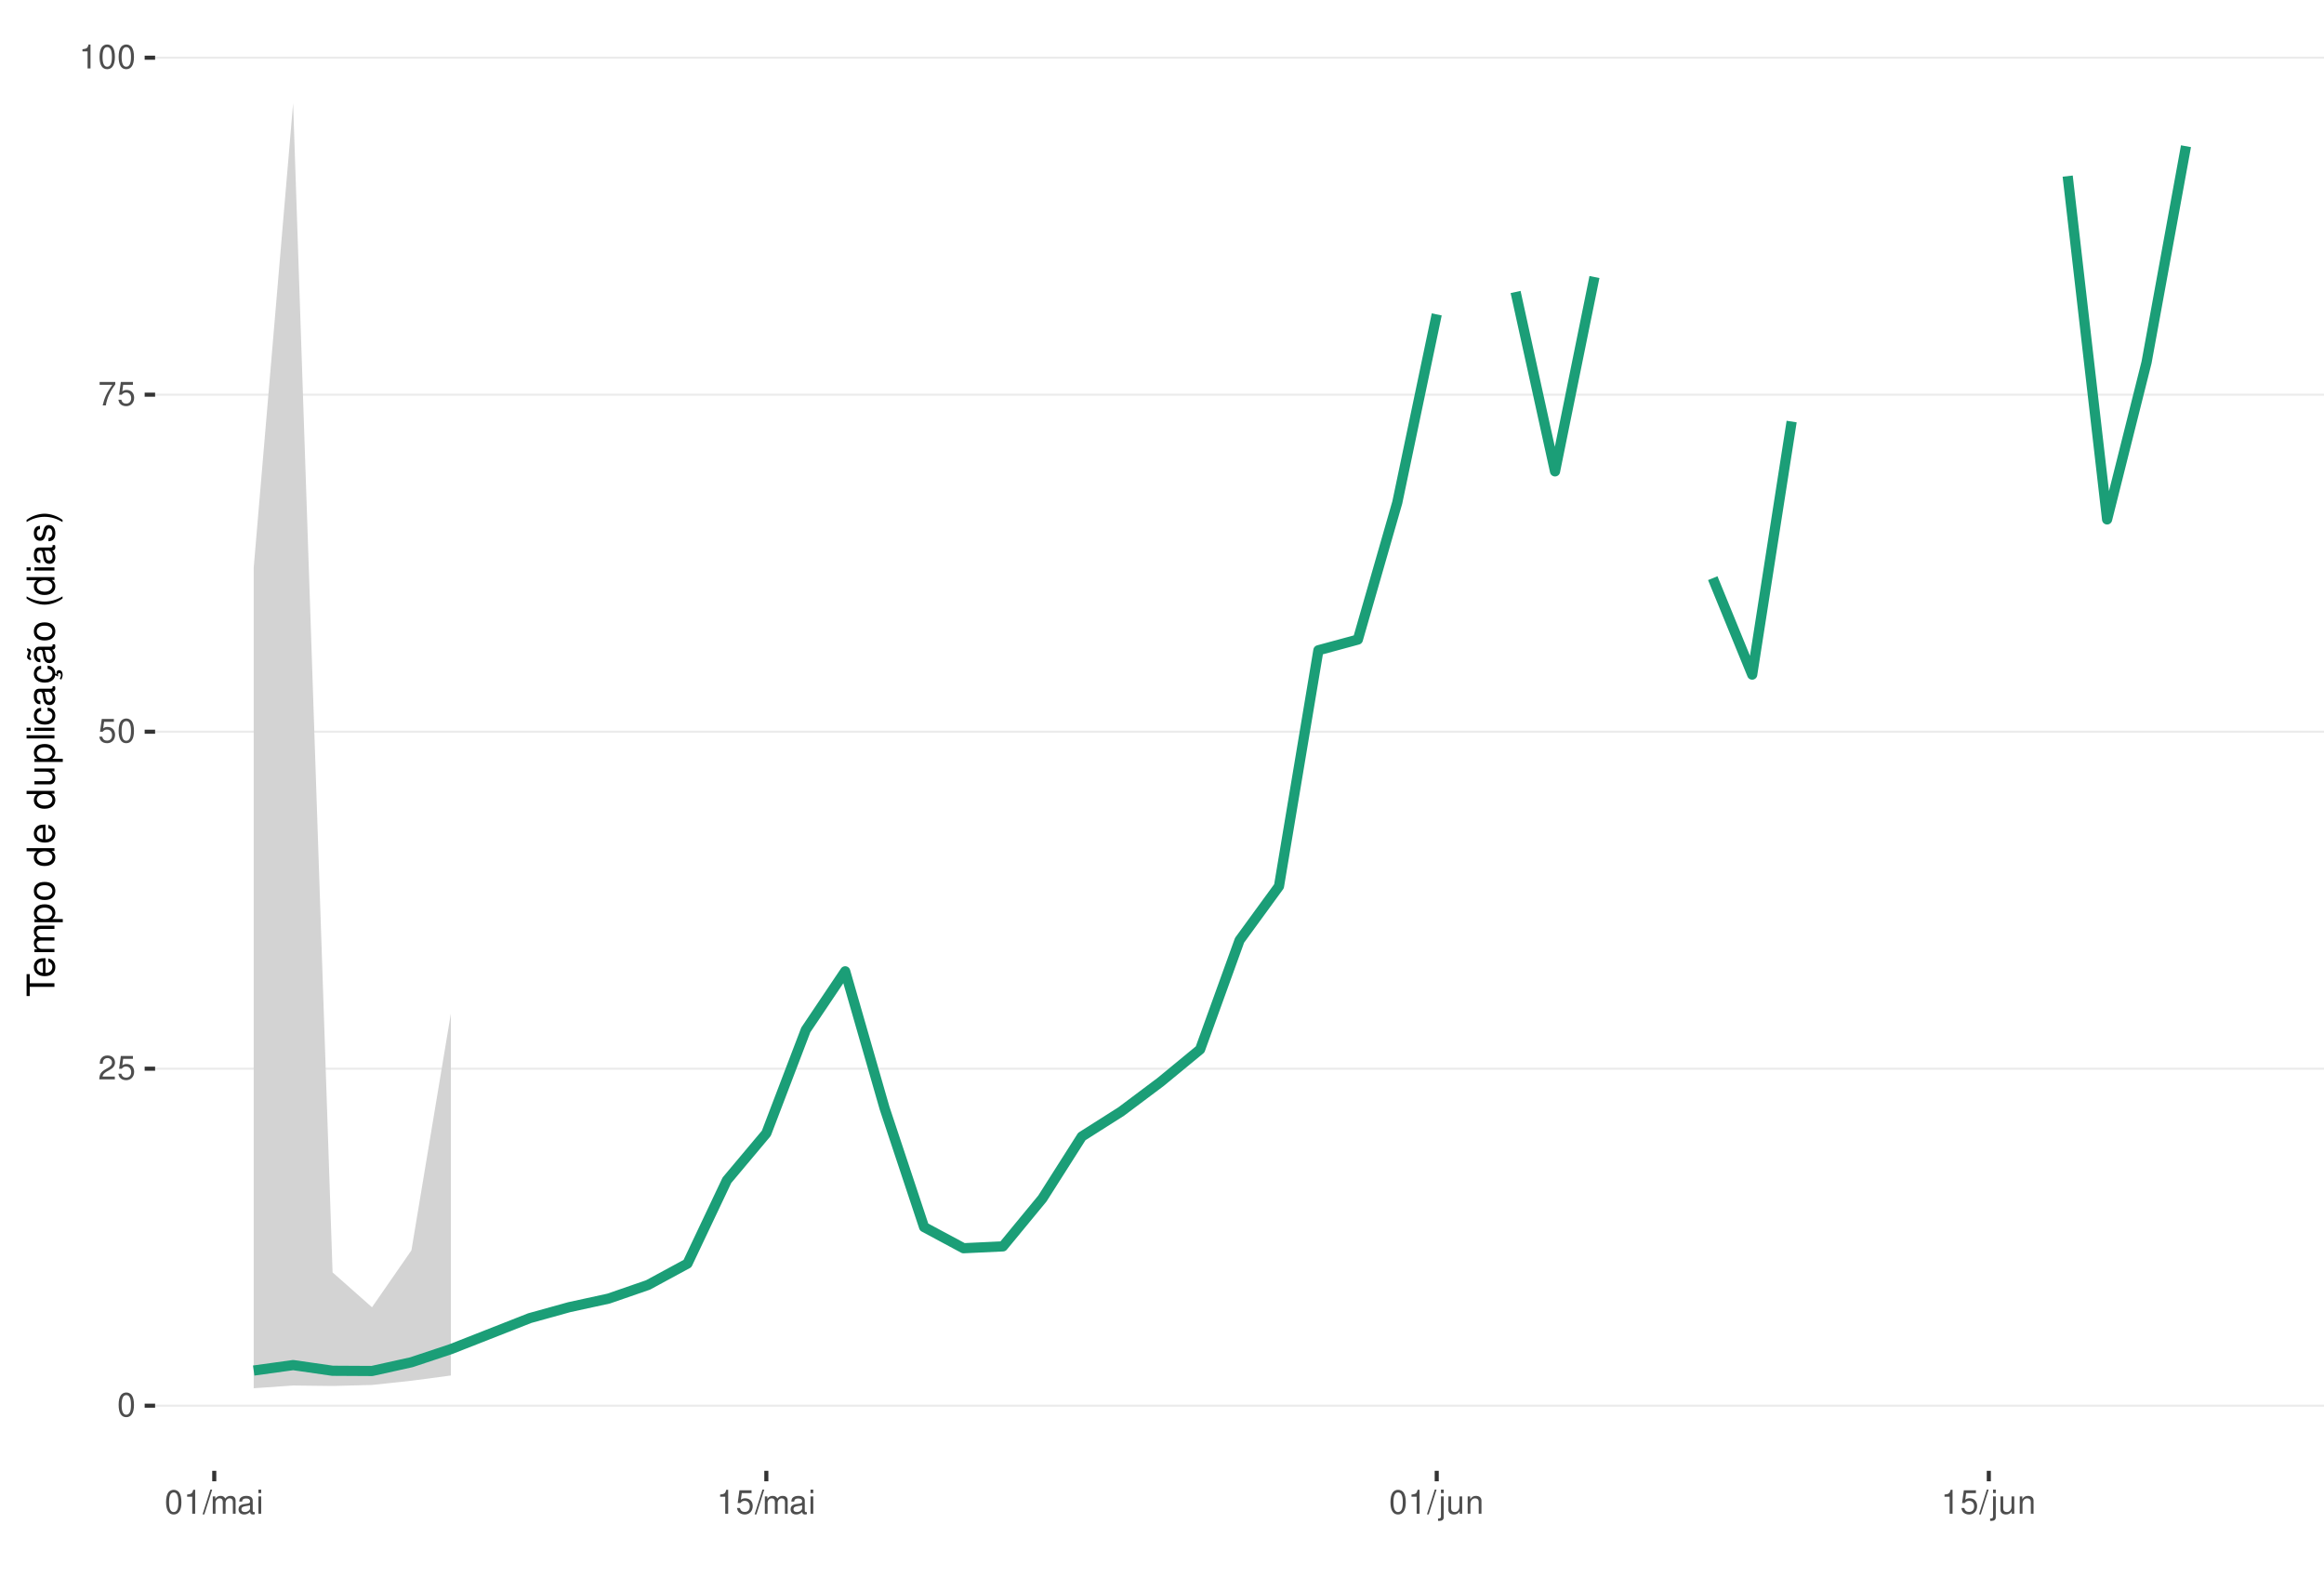
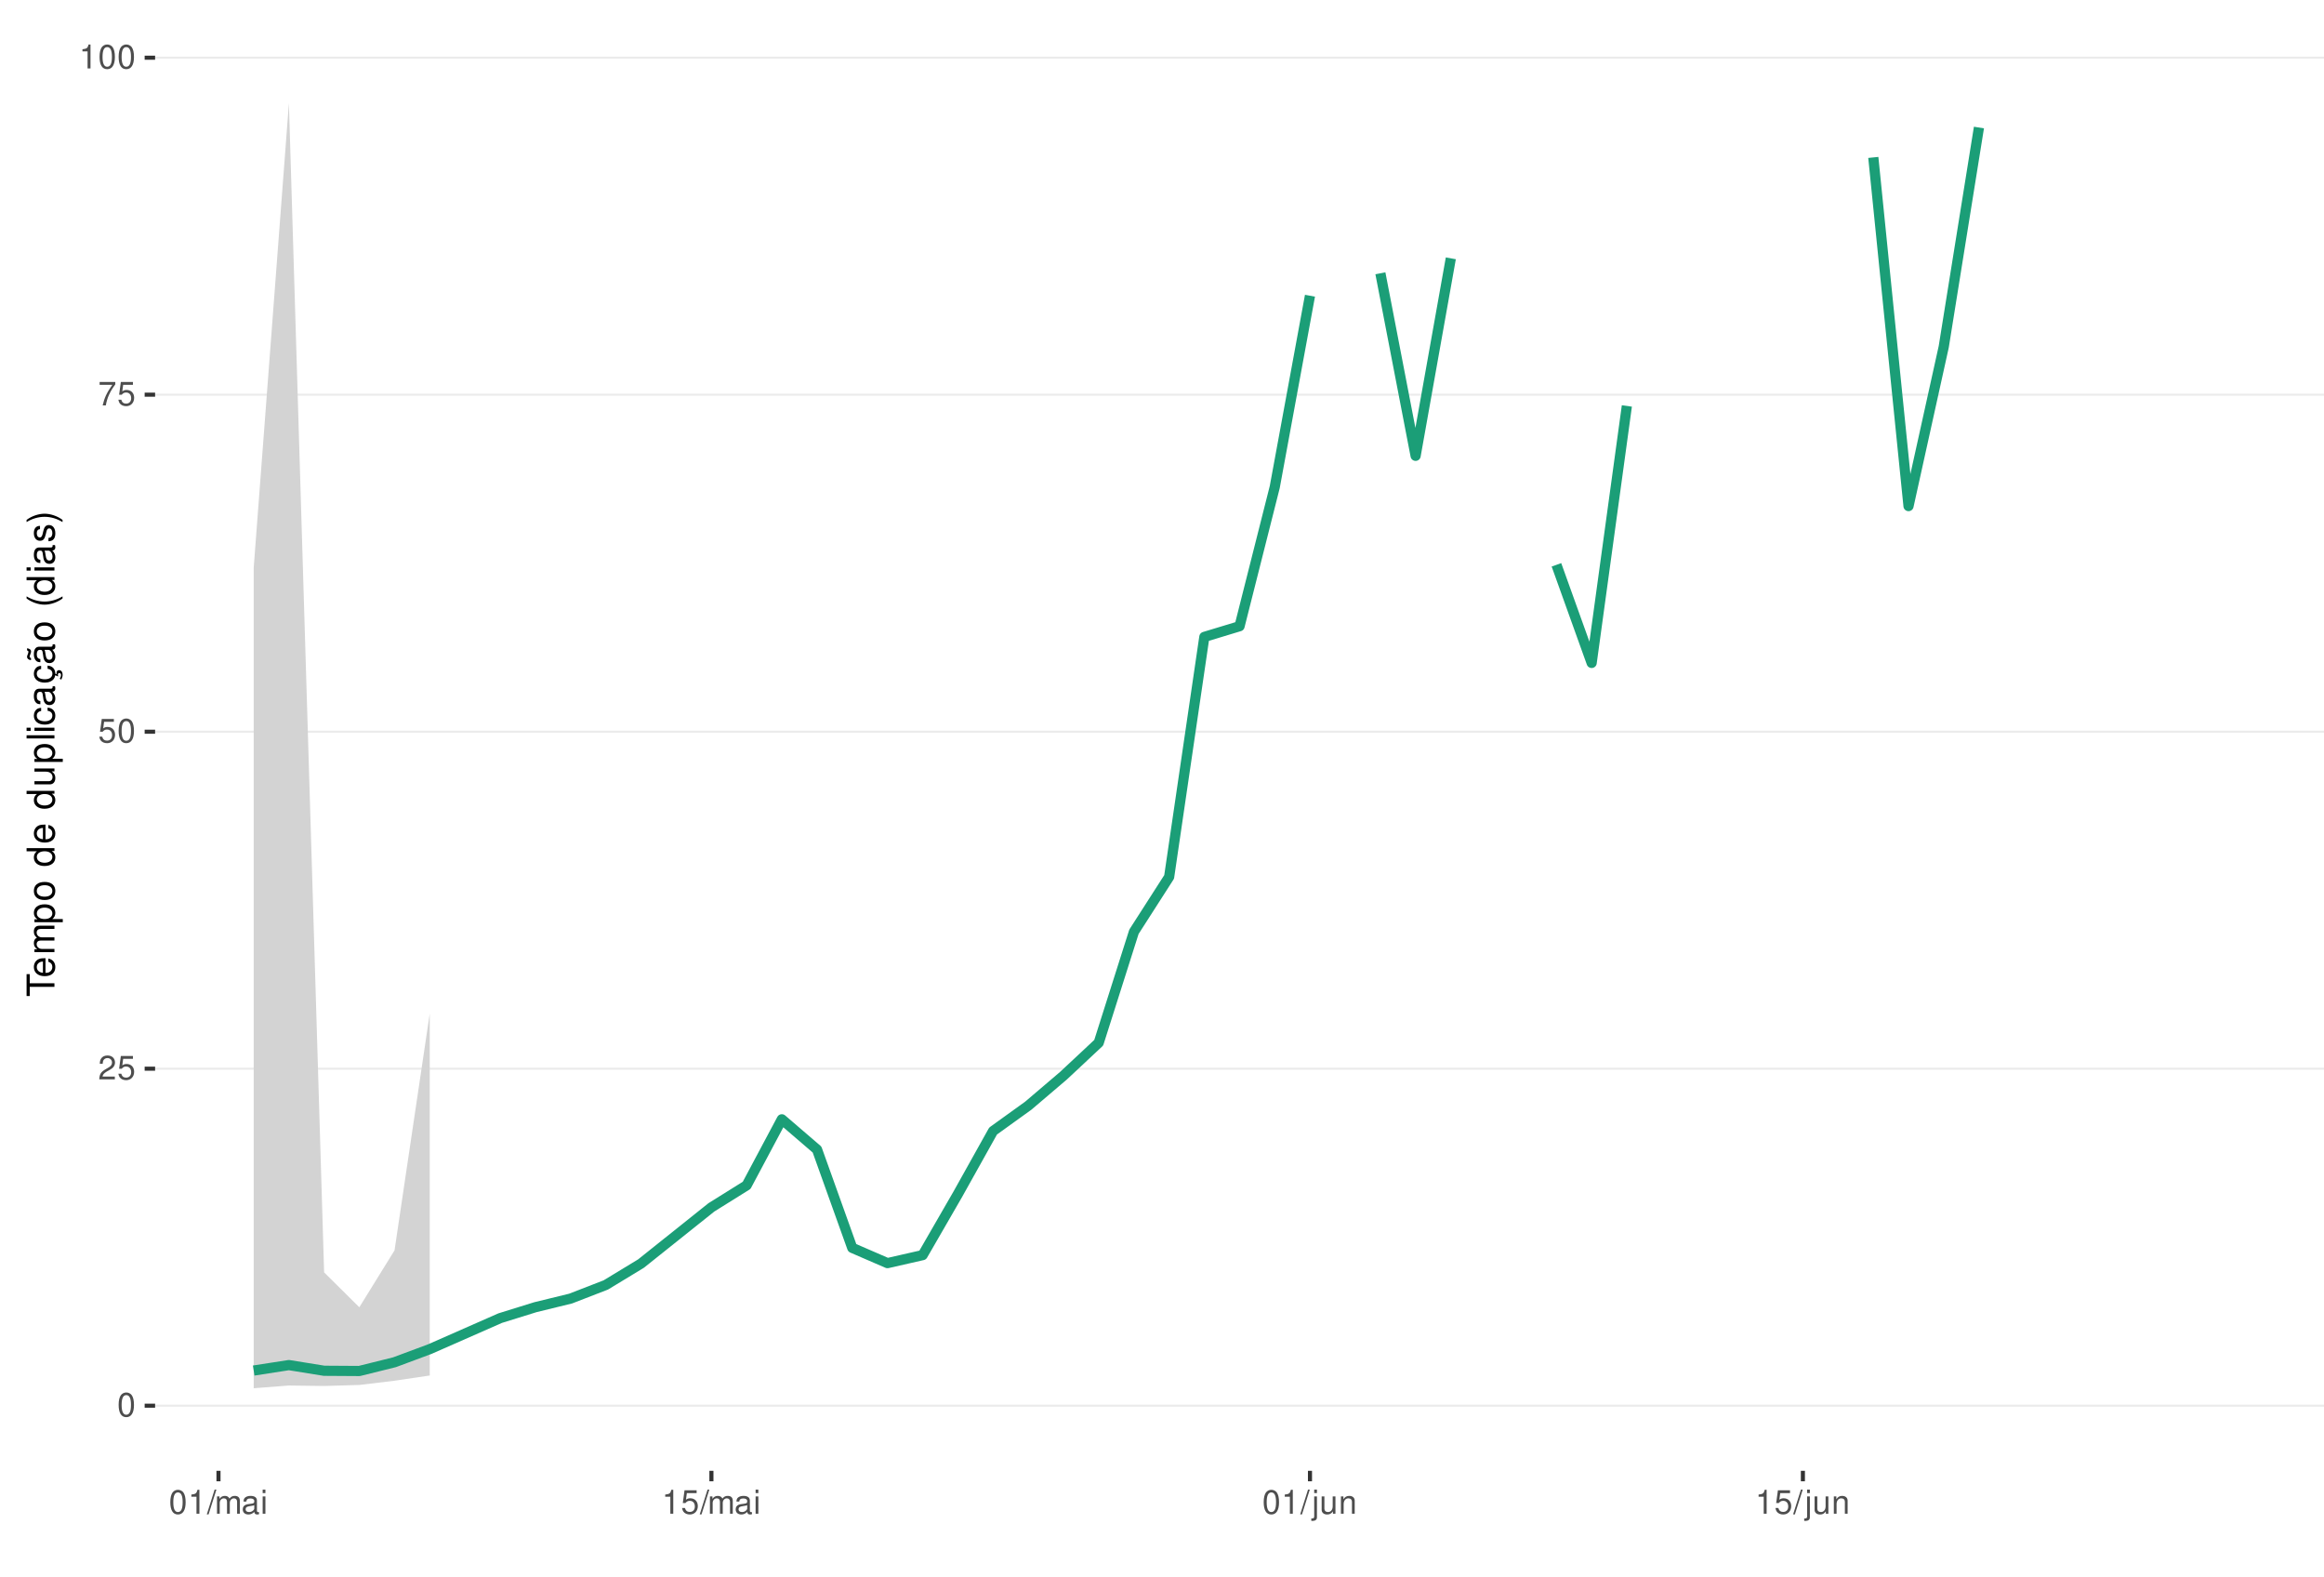
<svg xmlns="http://www.w3.org/2000/svg" xmlns:xlink="http://www.w3.org/1999/xlink" width="609pt" height="413pt" viewBox="0 0 609 413" version="1.1">
  <defs>
    <g>
      <symbol overflow="visible" id="glyph0-0">
        <path style="stroke:none;" d="" />
      </symbol>
      <symbol overflow="visible" id="glyph0-1">
        <path style="stroke:none;" d="M 2.375 -6.266 C 1.812 -6.266 1.297 -6 0.969 -5.578 C 0.578 -5.016 0.375 -4.188 0.375 -3.031 C 0.375 -0.922 1.062 0.203 2.375 0.203 C 3.672 0.203 4.391 -0.922 4.391 -2.984 C 4.391 -4.188 4.203 -5 3.797 -5.578 C 3.469 -6 2.953 -6.266 2.375 -6.266 Z M 2.375 -5.578 C 3.203 -5.578 3.609 -4.75 3.609 -3.047 C 3.609 -1.266 3.219 -0.438 2.359 -0.438 C 1.562 -0.438 1.156 -1.297 1.156 -3.016 C 1.156 -4.75 1.562 -5.578 2.375 -5.578 Z M 2.375 -5.578 " />
      </symbol>
      <symbol overflow="visible" id="glyph0-2">
        <path style="stroke:none;" d="M 4.375 -0.75 L 1.156 -0.75 C 1.234 -1.266 1.5 -1.594 2.266 -2.062 L 3.125 -2.547 C 3.984 -3.016 4.422 -3.656 4.422 -4.438 C 4.422 -4.953 4.219 -5.438 3.859 -5.781 C 3.484 -6.109 3.031 -6.266 2.453 -6.266 C 1.672 -6.266 1.094 -5.984 0.766 -5.438 C 0.547 -5.109 0.453 -4.719 0.438 -4.094 L 1.188 -4.094 C 1.219 -4.516 1.266 -4.766 1.375 -4.984 C 1.578 -5.359 1.969 -5.594 2.438 -5.594 C 3.125 -5.594 3.641 -5.094 3.641 -4.422 C 3.641 -3.906 3.359 -3.484 2.812 -3.172 L 2.016 -2.703 C 0.734 -1.969 0.359 -1.375 0.297 -0.016 L 4.375 -0.016 Z M 4.375 -0.75 " />
      </symbol>
      <symbol overflow="visible" id="glyph0-3">
        <path style="stroke:none;" d="M 4.125 -6.141 L 0.953 -6.141 L 0.5 -2.797 L 1.188 -2.797 C 1.547 -3.219 1.844 -3.375 2.328 -3.375 C 3.156 -3.375 3.656 -2.797 3.656 -1.891 C 3.656 -1.016 3.156 -0.469 2.312 -0.469 C 1.656 -0.469 1.25 -0.812 1.062 -1.5 L 0.297 -1.5 C 0.406 -1 0.5 -0.766 0.672 -0.531 C 1.016 -0.062 1.641 0.203 2.344 0.203 C 3.578 0.203 4.438 -0.703 4.438 -2 C 4.438 -3.219 3.641 -4.047 2.453 -4.047 C 2.031 -4.047 1.672 -3.938 1.328 -3.672 L 1.562 -5.391 L 4.125 -5.391 Z M 4.125 -6.141 " />
      </symbol>
      <symbol overflow="visible" id="glyph0-4">
        <path style="stroke:none;" d="M 4.5 -6.141 L 0.391 -6.141 L 0.391 -5.391 L 3.719 -5.391 C 2.25 -3.297 1.656 -2.016 1.188 0 L 2.016 0 C 2.344 -1.969 3.109 -3.656 4.5 -5.5 Z M 4.5 -6.141 " />
      </symbol>
      <symbol overflow="visible" id="glyph0-5">
        <path style="stroke:none;" d="M 2.234 -4.453 L 2.234 0 L 3 0 L 3 -6.266 L 2.5 -6.266 C 2.234 -5.297 2.062 -5.172 0.891 -5.016 L 0.891 -4.453 Z M 2.234 -4.453 " />
      </symbol>
      <symbol overflow="visible" id="glyph0-6">
        <path style="stroke:none;" d="M 1.984 -6.312 L -0.062 0.172 L 0.406 0.172 L 2.453 -6.312 Z M 1.984 -6.312 " />
      </symbol>
      <symbol overflow="visible" id="glyph0-7">
        <path style="stroke:none;" d="M 0.609 -4.531 L 0.609 0 L 1.328 0 L 1.328 -2.844 C 1.328 -3.5 1.812 -4.031 2.391 -4.031 C 2.938 -4.031 3.234 -3.703 3.234 -3.125 L 3.234 0 L 3.969 0 L 3.969 -2.844 C 3.969 -3.5 4.438 -4.031 5.031 -4.031 C 5.562 -4.031 5.875 -3.703 5.875 -3.125 L 5.875 0 L 6.594 0 L 6.594 -3.406 C 6.594 -4.219 6.125 -4.672 5.281 -4.672 C 4.672 -4.672 4.312 -4.484 3.891 -3.969 C 3.625 -4.453 3.25 -4.672 2.672 -4.672 C 2.062 -4.672 1.656 -4.438 1.266 -3.891 L 1.266 -4.531 Z M 0.609 -4.531 " />
      </symbol>
      <symbol overflow="visible" id="glyph0-8">
        <path style="stroke:none;" d="M 4.625 -0.422 C 4.547 -0.406 4.516 -0.406 4.469 -0.406 C 4.219 -0.406 4.078 -0.531 4.078 -0.766 L 4.078 -3.422 C 4.078 -4.234 3.5 -4.672 2.375 -4.672 C 1.719 -4.672 1.188 -4.469 0.875 -4.141 C 0.672 -3.906 0.578 -3.641 0.562 -3.188 L 1.297 -3.188 C 1.344 -3.75 1.672 -4 2.359 -4 C 3.016 -4 3.375 -3.75 3.375 -3.328 L 3.375 -3.141 C 3.359 -2.828 3.203 -2.703 2.609 -2.625 C 1.594 -2.5 1.438 -2.469 1.156 -2.359 C 0.625 -2.125 0.359 -1.734 0.359 -1.141 C 0.359 -0.312 0.938 0.203 1.859 0.203 C 2.422 0.203 2.875 0 3.391 -0.469 C 3.438 0 3.672 0.203 4.141 0.203 C 4.297 0.203 4.391 0.188 4.625 0.125 Z M 3.375 -1.422 C 3.375 -1.188 3.297 -1.031 3.078 -0.844 C 2.781 -0.578 2.438 -0.438 2.016 -0.438 C 1.453 -0.438 1.109 -0.703 1.109 -1.156 C 1.109 -1.641 1.422 -1.875 2.203 -1.984 C 2.984 -2.094 3.125 -2.125 3.375 -2.234 Z M 3.375 -1.422 " />
      </symbol>
      <symbol overflow="visible" id="glyph0-9">
        <path style="stroke:none;" d="M 1.297 -4.531 L 0.578 -4.531 L 0.578 0 L 1.297 0 Z M 1.297 -6.312 L 0.578 -6.312 L 0.578 -5.406 L 1.297 -5.406 Z M 1.297 -6.312 " />
      </symbol>
      <symbol overflow="visible" id="glyph0-10">
        <path style="stroke:none;" d="M 0.609 -4.531 L 0.609 0.656 C 0.609 1.109 0.469 1.25 0.016 1.25 C -0.031 1.25 -0.062 1.25 -0.156 1.25 L -0.156 1.859 C -0.062 1.875 -0.031 1.891 0.094 1.891 C 0.906 1.891 1.328 1.562 1.328 0.938 L 1.328 -4.531 Z M 1.328 -6.312 L 0.609 -6.312 L 0.609 -5.406 L 1.328 -5.406 Z M 1.328 -6.312 " />
      </symbol>
      <symbol overflow="visible" id="glyph0-11">
        <path style="stroke:none;" d="M 4.172 0 L 4.172 -4.531 L 3.453 -4.531 L 3.453 -1.969 C 3.453 -1.031 2.969 -0.438 2.219 -0.438 C 1.641 -0.438 1.281 -0.781 1.281 -1.328 L 1.281 -4.531 L 0.562 -4.531 L 0.562 -1.031 C 0.562 -0.281 1.125 0.203 2.016 0.203 C 2.672 0.203 3.094 -0.031 3.516 -0.625 L 3.516 0 Z M 4.172 0 " />
      </symbol>
      <symbol overflow="visible" id="glyph0-12">
        <path style="stroke:none;" d="M 0.609 -4.531 L 0.609 0 L 1.328 0 L 1.328 -2.5 C 1.328 -3.422 1.812 -4.031 2.562 -4.031 C 3.141 -4.031 3.5 -3.688 3.5 -3.141 L 3.5 0 L 4.219 0 L 4.219 -3.422 C 4.219 -4.188 3.656 -4.672 2.781 -4.672 C 2.109 -4.672 1.672 -4.406 1.266 -3.781 L 1.266 -4.531 Z M 0.609 -4.531 " />
      </symbol>
      <symbol overflow="visible" id="glyph1-0">
        <path style="stroke:none;" d="" />
      </symbol>
      <symbol overflow="visible" id="glyph1-1">
        <path style="stroke:none;" d="M -6.469 -3.547 L -6.469 -5.938 L -7.297 -5.938 L -7.297 -0.203 L -6.469 -0.203 L -6.469 -2.609 L 0 -2.609 L 0 -3.547 Z M -6.469 -3.547 " />
      </symbol>
      <symbol overflow="visible" id="glyph1-2">
        <path style="stroke:none;" d="M -2.344 -5.125 C -3.141 -5.125 -3.625 -5.062 -4.016 -4.922 C -4.875 -4.578 -5.391 -3.781 -5.391 -2.797 C -5.391 -1.344 -4.281 -0.406 -2.547 -0.406 C -0.812 -0.406 0.234 -1.297 0.234 -2.781 C 0.234 -3.984 -0.453 -4.812 -1.594 -5.016 L -1.594 -4.188 C -0.906 -3.953 -0.547 -3.484 -0.547 -2.812 C -0.547 -2.281 -0.781 -1.828 -1.219 -1.547 C -1.516 -1.344 -1.812 -1.281 -2.344 -1.266 Z M -3.016 -1.297 C -3.984 -1.359 -4.625 -1.953 -4.625 -2.797 C -4.625 -3.641 -3.953 -4.234 -3.016 -4.234 Z M -3.016 -1.297 " />
      </symbol>
      <symbol overflow="visible" id="glyph1-3">
        <path style="stroke:none;" d="M -5.234 -0.703 L 0 -0.703 L 0 -1.547 L -3.297 -1.547 C -4.047 -1.547 -4.656 -2.094 -4.656 -2.766 C -4.656 -3.391 -4.281 -3.734 -3.609 -3.734 L 0 -3.734 L 0 -4.578 L -3.297 -4.578 C -4.047 -4.578 -4.656 -5.125 -4.656 -5.812 C -4.656 -6.422 -4.266 -6.781 -3.609 -6.781 L 0 -6.781 L 0 -7.625 L -3.938 -7.625 C -4.875 -7.625 -5.391 -7.078 -5.391 -6.094 C -5.391 -5.406 -5.188 -4.984 -4.594 -4.484 C -5.156 -4.188 -5.391 -3.766 -5.391 -3.078 C -5.391 -2.375 -5.125 -1.906 -4.5 -1.469 L -5.234 -1.469 Z M -5.234 -0.703 " />
      </symbol>
      <symbol overflow="visible" id="glyph1-4">
        <path style="stroke:none;" d="M 2.188 -0.547 L 2.188 -1.375 L -0.547 -1.375 C -0.016 -1.812 0.234 -2.312 0.234 -2.984 C 0.234 -4.344 -0.859 -5.234 -2.531 -5.234 C -4.297 -5.234 -5.391 -4.375 -5.391 -2.984 C -5.391 -2.266 -5.062 -1.703 -4.453 -1.312 L -5.234 -1.312 L -5.234 -0.547 Z M -4.609 -2.844 C -4.609 -3.766 -3.797 -4.359 -2.547 -4.359 C -1.359 -4.359 -0.547 -3.75 -0.547 -2.844 C -0.547 -1.953 -1.344 -1.375 -2.578 -1.375 C -3.812 -1.375 -4.609 -1.953 -4.609 -2.844 Z M -4.609 -2.844 " />
      </symbol>
      <symbol overflow="visible" id="glyph1-5">
        <path style="stroke:none;" d="M -5.391 -2.719 C -5.391 -1.234 -4.344 -0.359 -2.578 -0.359 C -0.812 -0.359 0.234 -1.234 0.234 -2.734 C 0.234 -4.203 -0.812 -5.094 -2.547 -5.094 C -4.359 -5.094 -5.391 -4.234 -5.391 -2.719 Z M -4.625 -2.734 C -4.625 -3.672 -3.844 -4.234 -2.547 -4.234 C -1.312 -4.234 -0.547 -3.656 -0.547 -2.734 C -0.547 -1.797 -1.312 -1.234 -2.578 -1.234 C -3.844 -1.234 -4.625 -1.797 -4.625 -2.734 Z M -4.625 -2.734 " />
      </symbol>
      <symbol overflow="visible" id="glyph1-6">
        <path style="stroke:none;" d="" />
      </symbol>
      <symbol overflow="visible" id="glyph1-7">
        <path style="stroke:none;" d="M -7.297 -4.953 L -7.297 -4.125 L -4.578 -4.125 C -5.109 -3.766 -5.391 -3.203 -5.391 -2.516 C -5.391 -1.156 -4.297 -0.266 -2.625 -0.266 C -0.859 -0.266 0.234 -1.125 0.234 -2.547 C 0.234 -3.266 -0.047 -3.766 -0.688 -4.203 L 0 -4.203 L 0 -4.953 Z M -4.609 -2.656 C -4.609 -3.547 -3.812 -4.125 -2.562 -4.125 C -1.344 -4.125 -0.547 -3.547 -0.547 -2.656 C -0.547 -1.734 -1.359 -1.125 -2.578 -1.125 C -3.797 -1.125 -4.609 -1.734 -4.609 -2.656 Z M -4.609 -2.656 " />
      </symbol>
      <symbol overflow="visible" id="glyph1-8">
        <path style="stroke:none;" d="M 0 -4.812 L -5.234 -4.812 L -5.234 -3.984 L -2.266 -3.984 C -1.203 -3.984 -0.5 -3.438 -0.5 -2.562 C -0.5 -1.906 -0.906 -1.484 -1.531 -1.484 L -5.234 -1.484 L -5.234 -0.656 L -1.203 -0.656 C -0.328 -0.656 0.234 -1.297 0.234 -2.312 C 0.234 -3.094 -0.047 -3.578 -0.734 -4.062 L 0 -4.062 Z M 0 -4.812 " />
      </symbol>
      <symbol overflow="visible" id="glyph1-9">
        <path style="stroke:none;" d="M -7.297 -1.516 L -7.297 -0.688 L 0 -0.688 L 0 -1.516 Z M -7.297 -1.516 " />
      </symbol>
      <symbol overflow="visible" id="glyph1-10">
        <path style="stroke:none;" d="M -5.234 -1.5 L -5.234 -0.672 L 0 -0.672 L 0 -1.5 Z M -7.297 -1.5 L -7.297 -0.656 L -6.234 -0.656 L -6.234 -1.5 Z M -7.297 -1.5 " />
      </symbol>
      <symbol overflow="visible" id="glyph1-11">
        <path style="stroke:none;" d="M -3.484 -4.703 C -3.984 -4.672 -4.312 -4.562 -4.609 -4.359 C -5.094 -4 -5.391 -3.375 -5.391 -2.641 C -5.391 -1.219 -4.266 -0.312 -2.531 -0.312 C -0.844 -0.312 0.234 -1.203 0.234 -2.625 C 0.234 -3.875 -0.516 -4.672 -1.797 -4.766 L -1.797 -3.938 C -0.953 -3.797 -0.547 -3.359 -0.547 -2.656 C -0.547 -1.734 -1.297 -1.188 -2.531 -1.188 C -3.844 -1.188 -4.625 -1.719 -4.625 -2.625 C -4.625 -3.328 -4.203 -3.766 -3.484 -3.875 Z M -3.484 -4.703 " />
      </symbol>
      <symbol overflow="visible" id="glyph1-12">
        <path style="stroke:none;" d="M -0.484 -5.344 C -0.469 -5.266 -0.469 -5.219 -0.469 -5.172 C -0.469 -4.875 -0.625 -4.719 -0.875 -4.719 L -3.953 -4.719 C -4.891 -4.719 -5.391 -4.047 -5.391 -2.75 C -5.391 -1.984 -5.172 -1.375 -4.781 -1.016 C -4.516 -0.766 -4.203 -0.672 -3.688 -0.656 L -3.688 -1.484 C -4.328 -1.562 -4.625 -1.938 -4.625 -2.719 C -4.625 -3.484 -4.344 -3.891 -3.844 -3.891 L -3.625 -3.891 C -3.266 -3.875 -3.125 -3.703 -3.047 -3.016 C -2.891 -1.844 -2.844 -1.656 -2.719 -1.344 C -2.453 -0.734 -2 -0.422 -1.312 -0.422 C -0.375 -0.422 0.234 -1.078 0.234 -2.141 C 0.234 -2.797 0 -3.328 -0.547 -3.922 C 0 -3.984 0.234 -4.234 0.234 -4.781 C 0.234 -4.953 0.203 -5.062 0.141 -5.344 Z M -1.656 -3.891 C -1.375 -3.891 -1.203 -3.812 -0.969 -3.562 C -0.656 -3.219 -0.5 -2.812 -0.5 -2.312 C -0.5 -1.672 -0.812 -1.297 -1.344 -1.297 C -1.891 -1.297 -2.172 -1.656 -2.297 -2.547 C -2.422 -3.438 -2.453 -3.609 -2.594 -3.891 Z M -1.656 -3.891 " />
      </symbol>
      <symbol overflow="visible" id="glyph1-13">
        <path style="stroke:none;" d="M 0.234 -2.641 C 0.234 -3.875 -0.547 -4.703 -1.797 -4.766 L -1.797 -3.938 C -0.953 -3.797 -0.531 -3.359 -0.531 -2.656 C -0.531 -1.734 -1.281 -1.188 -2.516 -1.188 C -3.844 -1.188 -4.625 -1.719 -4.625 -2.625 C -4.625 -3.328 -4.203 -3.766 -3.484 -3.875 L -3.484 -4.703 C -3.984 -4.672 -4.312 -4.562 -4.609 -4.359 C -5.094 -4 -5.391 -3.375 -5.391 -2.641 C -5.391 -1.219 -4.266 -0.312 -2.531 -0.312 C -1.469 -0.312 -0.625 -0.672 -0.156 -1.312 C 0.047 -1.594 0.125 -1.812 0.203 -2.25 L 0.922 -1.938 L 0.984 -2.062 C 0.938 -2.188 0.906 -2.25 0.906 -2.375 C 0.906 -2.656 1.047 -2.828 1.281 -2.828 C 1.547 -2.828 1.734 -2.594 1.734 -2.297 C 1.734 -2.031 1.672 -1.844 1.438 -1.406 L 1.406 -1.312 L 1.812 -1.094 C 2.078 -1.75 2.141 -1.953 2.141 -2.344 C 2.141 -3.109 1.781 -3.578 1.203 -3.578 C 0.781 -3.578 0.547 -3.297 0.547 -2.797 C 0.547 -2.703 0.547 -2.641 0.562 -2.516 Z M 0.234 -2.641 " />
      </symbol>
      <symbol overflow="visible" id="glyph1-14">
        <path style="stroke:none;" d="M -0.484 -5.344 C -0.469 -5.266 -0.469 -5.219 -0.469 -5.172 C -0.469 -4.875 -0.625 -4.719 -0.875 -4.719 L -3.953 -4.719 C -4.891 -4.719 -5.391 -4.047 -5.391 -2.75 C -5.391 -1.984 -5.172 -1.375 -4.781 -1.016 C -4.516 -0.766 -4.203 -0.672 -3.688 -0.656 L -3.688 -1.484 C -4.328 -1.562 -4.625 -1.938 -4.625 -2.719 C -4.625 -3.484 -4.344 -3.891 -3.844 -3.891 L -3.625 -3.891 C -3.266 -3.875 -3.125 -3.703 -3.047 -3.016 C -2.891 -1.844 -2.844 -1.656 -2.719 -1.344 C -2.453 -0.734 -2 -0.422 -1.312 -0.422 C -0.375 -0.422 0.234 -1.078 0.234 -2.141 C 0.234 -2.797 0 -3.328 -0.547 -3.922 C 0 -3.984 0.234 -4.234 0.234 -4.781 C 0.234 -4.953 0.203 -5.062 0.141 -5.344 Z M -1.656 -3.891 C -1.375 -3.891 -1.203 -3.812 -0.969 -3.562 C -0.656 -3.219 -0.5 -2.812 -0.5 -2.312 C -0.5 -1.672 -0.812 -1.297 -1.344 -1.297 C -1.891 -1.297 -2.172 -1.656 -2.297 -2.547 C -2.422 -3.438 -2.453 -3.609 -2.594 -3.891 Z M -7.172 -3.75 C -6.922 -3.672 -6.812 -3.547 -6.812 -3.375 C -6.812 -3.25 -6.875 -2.984 -6.984 -2.734 C -7.156 -2.312 -7.172 -2.25 -7.172 -2.047 C -7.172 -1.594 -6.797 -1.297 -6.141 -1.188 L -6.141 -1.766 C -6.375 -1.812 -6.5 -1.938 -6.5 -2.094 C -6.5 -2.203 -6.469 -2.344 -6.375 -2.578 C -6.156 -3.156 -6.125 -3.234 -6.125 -3.438 C -6.125 -3.922 -6.484 -4.219 -7.172 -4.312 Z M -7.172 -3.75 " />
      </symbol>
      <symbol overflow="visible" id="glyph1-15">
        <path style="stroke:none;" d="M -7.297 -2.359 C -5.984 -1.359 -4.156 -0.734 -2.594 -0.734 C -1.016 -0.734 0.812 -1.359 2.125 -2.359 L 2.125 -2.906 C 0.688 -2.031 -0.984 -1.547 -2.594 -1.547 C -4.188 -1.547 -5.875 -2.031 -7.297 -2.906 Z M -7.297 -2.359 " />
      </symbol>
      <symbol overflow="visible" id="glyph1-16">
        <path style="stroke:none;" d="M -3.781 -4.375 C -4.812 -4.375 -5.391 -3.688 -5.391 -2.484 C -5.391 -1.266 -4.766 -0.469 -3.797 -0.469 C -2.969 -0.469 -2.578 -0.891 -2.281 -2.125 L -2.094 -2.906 C -1.953 -3.484 -1.734 -3.719 -1.375 -3.719 C -0.875 -3.719 -0.547 -3.234 -0.547 -2.5 C -0.547 -2.047 -0.672 -1.672 -0.891 -1.453 C -1.047 -1.328 -1.188 -1.266 -1.562 -1.219 L -1.562 -0.344 C -0.344 -0.375 0.234 -1.062 0.234 -2.438 C 0.234 -3.75 -0.422 -4.594 -1.438 -4.594 C -2.203 -4.594 -2.641 -4.156 -2.891 -3.109 L -3.078 -2.312 C -3.234 -1.625 -3.453 -1.344 -3.828 -1.344 C -4.312 -1.344 -4.625 -1.766 -4.625 -2.453 C -4.625 -3.125 -4.328 -3.484 -3.781 -3.5 Z M -3.781 -4.375 " />
      </symbol>
      <symbol overflow="visible" id="glyph1-17">
        <path style="stroke:none;" d="M 2.125 -0.938 C 0.812 -1.938 -1.016 -2.562 -2.578 -2.562 C -4.156 -2.562 -5.984 -1.938 -7.297 -0.938 L -7.297 -0.375 C -5.859 -1.266 -4.188 -1.75 -2.578 -1.75 C -0.984 -1.75 0.703 -1.266 2.125 -0.375 Z M 2.125 -0.938 " />
      </symbol>
    </g>
    <clipPath id="clip1">
      <path d="M 40.645 9.961 L 609 9.961 L 609 385.328 L 40.645 385.328 Z M 40.645 9.961 " />
    </clipPath>
    <clipPath id="clip2">
      <path d="M 40.645 368 L 609 368 L 609 369 L 40.645 369 Z M 40.645 368 " />
    </clipPath>
    <clipPath id="clip3">
      <path d="M 40.645 279 L 609 279 L 609 281 L 40.645 281 Z M 40.645 279 " />
    </clipPath>
    <clipPath id="clip4">
      <path d="M 40.645 191 L 609 191 L 609 192 L 40.645 192 Z M 40.645 191 " />
    </clipPath>
    <clipPath id="clip5">
      <path d="M 40.645 103 L 609 103 L 609 104 L 40.645 104 Z M 40.645 103 " />
    </clipPath>
    <clipPath id="clip6">
      <path d="M 40.645 14 L 609 14 L 609 16 L 40.645 16 Z M 40.645 14 " />
    </clipPath>
  </defs>
  <g id="surface266">
    <rect x="0" y="0" width="609" height="413" style="fill:rgb(100%,100%,100%);fill-opacity:1;stroke:none;" />
    <rect x="0" y="0" width="609" height="413" style="fill:rgb(100%,100%,100%);fill-opacity:1;stroke:none;" />
    <path style="fill:none;stroke-width:1.067;stroke-linecap:round;stroke-linejoin:round;stroke:rgb(100%,100%,100%);stroke-opacity:1;stroke-miterlimit:10;" d="M 0 413 L 609 413 L 609 0 L 0 0 Z M 0 413 " />
    <g clip-path="url(#clip1)" clip-rule="nonzero">
      <path style=" stroke:none;fill-rule:nonzero;fill:rgb(100%,100%,100%);fill-opacity:1;" d="M 40.645 385.328 L 609 385.328 L 609 9.961 L 40.645 9.961 Z M 40.645 385.328 " />
    </g>
    <g clip-path="url(#clip2)" clip-rule="nonzero">
      <path style="fill:none;stroke-width:0.533;stroke-linecap:butt;stroke-linejoin:round;stroke:rgb(92.157%,92.157%,92.157%);stroke-opacity:1;stroke-miterlimit:10;" d="M 40.645 368.266 L 609 368.266 " />
    </g>
    <g clip-path="url(#clip3)" clip-rule="nonzero">
      <path style="fill:none;stroke-width:0.533;stroke-linecap:butt;stroke-linejoin:round;stroke:rgb(92.157%,92.157%,92.157%);stroke-opacity:1;stroke-miterlimit:10;" d="M 40.645 279.98 L 609 279.98 " />
    </g>
    <g clip-path="url(#clip4)" clip-rule="nonzero">
      <path style="fill:none;stroke-width:0.533;stroke-linecap:butt;stroke-linejoin:round;stroke:rgb(92.157%,92.157%,92.157%);stroke-opacity:1;stroke-miterlimit:10;" d="M 40.645 191.691 L 609 191.691 " />
    </g>
    <g clip-path="url(#clip5)" clip-rule="nonzero">
      <path style="fill:none;stroke-width:0.533;stroke-linecap:butt;stroke-linejoin:round;stroke:rgb(92.157%,92.157%,92.157%);stroke-opacity:1;stroke-miterlimit:10;" d="M 40.645 103.402 L 609 103.402 " />
    </g>
    <g clip-path="url(#clip6)" clip-rule="nonzero">
      <path style="fill:none;stroke-width:0.533;stroke-linecap:butt;stroke-linejoin:round;stroke:rgb(92.157%,92.157%,92.157%);stroke-opacity:1;stroke-miterlimit:10;" d="M 40.645 15.117 L 609 15.117 " />
    </g>
-     <path style=" stroke:none;fill-rule:nonzero;fill:rgb(82.745%,82.745%,82.745%);fill-opacity:1;" d="M 66.48 148.785 L 76.812 27.023 L 87.148 333.336 L 97.48 342.48 L 107.812 327.574 L 118.148 265.531 L 118.148 360.355 L 107.812 361.727 L 97.48 362.836 L 87.148 363.102 L 76.812 362.98 L 66.48 363.695 Z M 66.48 148.785 " />
-     <path style="fill:none;stroke-width:2.667;stroke-linecap:butt;stroke-linejoin:round;stroke:rgb(10.588%,61.961%,46.667%);stroke-opacity:1;stroke-miterlimit:10;" d="M 66.48 359.059 L 76.812 357.629 L 87.148 359.117 L 97.48 359.176 L 107.812 356.883 L 118.148 353.449 L 138.816 345.328 L 149.148 342.461 L 159.484 340.207 L 169.816 336.633 L 180.148 331.035 L 190.484 309.211 L 200.816 296.906 L 211.152 269.836 L 221.484 254.465 L 231.82 290.375 L 242.152 321.465 L 252.488 327.012 L 262.82 326.527 L 273.152 313.996 L 283.488 297.746 L 293.82 291.191 L 304.156 283.438 L 314.488 274.926 L 324.824 246.34 L 335.156 232.184 L 345.488 170.355 L 355.824 167.555 L 366.156 131.652 L 376.492 82.367 " />
-     <path style="fill:none;stroke-width:2.667;stroke-linecap:butt;stroke-linejoin:round;stroke:rgb(10.588%,61.961%,46.667%);stroke-opacity:1;stroke-miterlimit:10;" d="M 397.16 76.492 L 407.492 123.492 L 417.824 72.574 " />
-     <path style="fill:none;stroke-width:2.667;stroke-linecap:butt;stroke-linejoin:round;stroke:rgb(10.588%,61.961%,46.667%);stroke-opacity:1;stroke-miterlimit:10;" d="M 448.828 151.469 L 459.16 176.734 L 469.496 110.438 " />
-     <path style="fill:none;stroke-width:2.667;stroke-linecap:butt;stroke-linejoin:round;stroke:rgb(10.588%,61.961%,46.667%);stroke-opacity:1;stroke-miterlimit:10;" d="M 541.832 46.137 L 552.164 136.082 L 562.5 94.934 L 572.832 38.305 " />
+     <path style=" stroke:none;fill-rule:nonzero;fill:rgb(82.745%,82.745%,82.745%);fill-opacity:1;" d="M 66.48 148.785 L 75.707 27.023 L 84.934 333.336 L 94.16 342.48 L 103.387 327.574 L 112.613 265.531 L 112.613 360.355 L 103.387 361.727 L 94.16 362.836 L 84.934 363.102 L 75.707 362.98 L 66.48 363.695 Z M 66.48 148.785 " />
+     <path style="fill:none;stroke-width:2.667;stroke-linecap:butt;stroke-linejoin:round;stroke:rgb(10.588%,61.961%,46.667%);stroke-opacity:1;stroke-miterlimit:10;" d="M 66.48 359.059 L 75.707 357.629 L 84.934 359.117 L 94.16 359.176 L 103.387 356.883 L 112.613 353.449 L 131.066 345.328 L 140.293 342.461 L 149.52 340.207 L 158.746 336.633 L 167.973 331.035 L 186.426 316.301 L 195.652 310.543 L 204.879 293.234 L 214.105 301.164 L 223.332 326.922 L 232.559 330.918 L 241.785 328.816 L 251.012 312.828 L 260.238 296.309 L 269.465 289.664 L 278.691 281.805 L 287.918 273.176 L 297.145 244.113 L 306.371 229.738 L 315.598 166.855 L 324.824 164.059 L 334.051 127.57 L 343.277 77.473 " />
+     <path style="fill:none;stroke-width:2.667;stroke-linecap:butt;stroke-linejoin:round;stroke:rgb(10.588%,61.961%,46.667%);stroke-opacity:1;stroke-miterlimit:10;" d="M 361.73 71.598 L 370.957 119.414 L 380.184 67.68 " />
+     <path style="fill:none;stroke-width:2.667;stroke-linecap:butt;stroke-linejoin:round;stroke:rgb(10.588%,61.961%,46.667%);stroke-opacity:1;stroke-miterlimit:10;" d="M 407.863 147.973 L 417.09 173.676 L 426.316 106.355 " />
+     <path style="fill:none;stroke-width:2.667;stroke-linecap:butt;stroke-linejoin:round;stroke:rgb(10.588%,61.961%,46.667%);stroke-opacity:1;stroke-miterlimit:10;" d="M 490.898 41.242 L 500.125 132.586 L 509.352 90.852 L 518.578 33.41 " />
    <g style="fill:rgb(30.196%,30.196%,30.196%);fill-opacity:1;">
      <use xlink:href="#glyph0-1" x="30.715" y="371.071" />
    </g>
    <g style="fill:rgb(30.196%,30.196%,30.196%);fill-opacity:1;">
      <use xlink:href="#glyph0-2" x="25.715" y="282.786" />
      <use xlink:href="#glyph0-3" x="30.715" y="282.786" />
    </g>
    <g style="fill:rgb(30.196%,30.196%,30.196%);fill-opacity:1;">
      <use xlink:href="#glyph0-3" x="25.715" y="194.497" />
      <use xlink:href="#glyph0-1" x="30.715" y="194.497" />
    </g>
    <g style="fill:rgb(30.196%,30.196%,30.196%);fill-opacity:1;">
      <use xlink:href="#glyph0-4" x="25.715" y="106.208" />
      <use xlink:href="#glyph0-3" x="30.715" y="106.208" />
    </g>
    <g style="fill:rgb(30.196%,30.196%,30.196%);fill-opacity:1;">
      <use xlink:href="#glyph0-5" x="20.715" y="17.923" />
      <use xlink:href="#glyph0-1" x="25.715" y="17.923" />
      <use xlink:href="#glyph0-1" x="30.715" y="17.923" />
    </g>
    <path style="fill:none;stroke-width:1.067;stroke-linecap:butt;stroke-linejoin:round;stroke:rgb(20%,20%,20%);stroke-opacity:1;stroke-miterlimit:10;" d="M 37.906 368.266 L 40.645 368.266 " />
    <path style="fill:none;stroke-width:1.067;stroke-linecap:butt;stroke-linejoin:round;stroke:rgb(20%,20%,20%);stroke-opacity:1;stroke-miterlimit:10;" d="M 37.906 279.98 L 40.645 279.98 " />
    <path style="fill:none;stroke-width:1.067;stroke-linecap:butt;stroke-linejoin:round;stroke:rgb(20%,20%,20%);stroke-opacity:1;stroke-miterlimit:10;" d="M 37.906 191.691 L 40.645 191.691 " />
    <path style="fill:none;stroke-width:1.067;stroke-linecap:butt;stroke-linejoin:round;stroke:rgb(20%,20%,20%);stroke-opacity:1;stroke-miterlimit:10;" d="M 37.906 103.402 L 40.645 103.402 " />
    <path style="fill:none;stroke-width:1.067;stroke-linecap:butt;stroke-linejoin:round;stroke:rgb(20%,20%,20%);stroke-opacity:1;stroke-miterlimit:10;" d="M 37.906 15.117 L 40.645 15.117 " />
-     <path style="fill:none;stroke-width:1.067;stroke-linecap:butt;stroke-linejoin:round;stroke:rgb(20%,20%,20%);stroke-opacity:1;stroke-miterlimit:10;" d="M 56.145 388.07 L 56.145 385.328 " />
-     <path style="fill:none;stroke-width:1.067;stroke-linecap:butt;stroke-linejoin:round;stroke:rgb(20%,20%,20%);stroke-opacity:1;stroke-miterlimit:10;" d="M 200.816 388.07 L 200.816 385.328 " />
-     <path style="fill:none;stroke-width:1.067;stroke-linecap:butt;stroke-linejoin:round;stroke:rgb(20%,20%,20%);stroke-opacity:1;stroke-miterlimit:10;" d="M 376.492 388.07 L 376.492 385.328 " />
-     <path style="fill:none;stroke-width:1.067;stroke-linecap:butt;stroke-linejoin:round;stroke:rgb(20%,20%,20%);stroke-opacity:1;stroke-miterlimit:10;" d="M 521.164 388.07 L 521.164 385.328 " />
-     <g style="fill:rgb(30.196%,30.196%,30.196%);fill-opacity:1;">
-       <use xlink:href="#glyph0-1" x="43.145" y="396.567" />
-       <use xlink:href="#glyph0-5" x="48.145" y="396.567" />
-       <use xlink:href="#glyph0-6" x="53.145" y="396.567" />
-       <use xlink:href="#glyph0-7" x="55.145" y="396.567" />
-       <use xlink:href="#glyph0-8" x="62.145" y="396.567" />
-       <use xlink:href="#glyph0-9" x="67.145" y="396.567" />
-     </g>
-     <g style="fill:rgb(30.196%,30.196%,30.196%);fill-opacity:1;">
-       <use xlink:href="#glyph0-5" x="187.816" y="396.567" />
-       <use xlink:href="#glyph0-3" x="192.816" y="396.567" />
-       <use xlink:href="#glyph0-6" x="197.816" y="396.567" />
-       <use xlink:href="#glyph0-7" x="199.816" y="396.567" />
-       <use xlink:href="#glyph0-8" x="206.816" y="396.567" />
-       <use xlink:href="#glyph0-9" x="211.816" y="396.567" />
-     </g>
-     <g style="fill:rgb(30.196%,30.196%,30.196%);fill-opacity:1;">
-       <use xlink:href="#glyph0-1" x="363.992" y="396.567" />
-       <use xlink:href="#glyph0-5" x="368.992" y="396.567" />
-       <use xlink:href="#glyph0-6" x="373.992" y="396.567" />
-       <use xlink:href="#glyph0-10" x="376.992" y="396.567" />
-       <use xlink:href="#glyph0-11" x="378.992" y="396.567" />
-       <use xlink:href="#glyph0-12" x="383.992" y="396.567" />
-     </g>
-     <g style="fill:rgb(30.196%,30.196%,30.196%);fill-opacity:1;">
-       <use xlink:href="#glyph0-5" x="508.664" y="396.567" />
-       <use xlink:href="#glyph0-3" x="513.664" y="396.567" />
-       <use xlink:href="#glyph0-6" x="518.664" y="396.567" />
-       <use xlink:href="#glyph0-10" x="521.664" y="396.567" />
-       <use xlink:href="#glyph0-11" x="523.664" y="396.567" />
-       <use xlink:href="#glyph0-12" x="528.664" y="396.567" />
+     <path style="fill:none;stroke-width:1.067;stroke-linecap:butt;stroke-linejoin:round;stroke:rgb(20%,20%,20%);stroke-opacity:1;stroke-miterlimit:10;" d="M 57.254 388.07 L 57.254 385.328 " />
+     <path style="fill:none;stroke-width:1.067;stroke-linecap:butt;stroke-linejoin:round;stroke:rgb(20%,20%,20%);stroke-opacity:1;stroke-miterlimit:10;" d="M 186.426 388.07 L 186.426 385.328 " />
+     <path style="fill:none;stroke-width:1.067;stroke-linecap:butt;stroke-linejoin:round;stroke:rgb(20%,20%,20%);stroke-opacity:1;stroke-miterlimit:10;" d="M 343.277 388.07 L 343.277 385.328 " />
+     <path style="fill:none;stroke-width:1.067;stroke-linecap:butt;stroke-linejoin:round;stroke:rgb(20%,20%,20%);stroke-opacity:1;stroke-miterlimit:10;" d="M 472.445 388.07 L 472.445 385.328 " />
+     <g style="fill:rgb(30.196%,30.196%,30.196%);fill-opacity:1;">
+       <use xlink:href="#glyph0-1" x="44.254" y="396.567" />
+       <use xlink:href="#glyph0-5" x="49.254" y="396.567" />
+       <use xlink:href="#glyph0-6" x="54.254" y="396.567" />
+       <use xlink:href="#glyph0-7" x="56.254" y="396.567" />
+       <use xlink:href="#glyph0-8" x="63.254" y="396.567" />
+       <use xlink:href="#glyph0-9" x="68.254" y="396.567" />
+     </g>
+     <g style="fill:rgb(30.196%,30.196%,30.196%);fill-opacity:1;">
+       <use xlink:href="#glyph0-5" x="173.426" y="396.567" />
+       <use xlink:href="#glyph0-3" x="178.426" y="396.567" />
+       <use xlink:href="#glyph0-6" x="183.426" y="396.567" />
+       <use xlink:href="#glyph0-7" x="185.426" y="396.567" />
+       <use xlink:href="#glyph0-8" x="192.426" y="396.567" />
+       <use xlink:href="#glyph0-9" x="197.426" y="396.567" />
+     </g>
+     <g style="fill:rgb(30.196%,30.196%,30.196%);fill-opacity:1;">
+       <use xlink:href="#glyph0-1" x="330.777" y="396.567" />
+       <use xlink:href="#glyph0-5" x="335.777" y="396.567" />
+       <use xlink:href="#glyph0-6" x="340.777" y="396.567" />
+       <use xlink:href="#glyph0-10" x="343.777" y="396.567" />
+       <use xlink:href="#glyph0-11" x="345.777" y="396.567" />
+       <use xlink:href="#glyph0-12" x="350.777" y="396.567" />
+     </g>
+     <g style="fill:rgb(30.196%,30.196%,30.196%);fill-opacity:1;">
+       <use xlink:href="#glyph0-5" x="459.945" y="396.567" />
+       <use xlink:href="#glyph0-3" x="464.945" y="396.567" />
+       <use xlink:href="#glyph0-6" x="469.945" y="396.567" />
+       <use xlink:href="#glyph0-10" x="472.945" y="396.567" />
+       <use xlink:href="#glyph0-11" x="474.945" y="396.567" />
+       <use xlink:href="#glyph0-12" x="479.945" y="396.567" />
    </g>
    <g style="fill:rgb(0%,0%,0%);fill-opacity:1;">
      <use xlink:href="#glyph1-1" x="14.263" y="261.145" />
      <use xlink:href="#glyph1-2" x="14.263" y="256.145" />
      <use xlink:href="#glyph1-3" x="14.263" y="250.145" />
      <use xlink:href="#glyph1-4" x="14.263" y="242.145" />
      <use xlink:href="#glyph1-5" x="14.263" y="236.145" />
      <use xlink:href="#glyph1-6" x="14.263" y="230.145" />
      <use xlink:href="#glyph1-7" x="14.263" y="227.145" />
      <use xlink:href="#glyph1-2" x="14.263" y="221.145" />
      <use xlink:href="#glyph1-6" x="14.263" y="215.145" />
      <use xlink:href="#glyph1-7" x="14.263" y="212.145" />
      <use xlink:href="#glyph1-8" x="14.263" y="206.145" />
      <use xlink:href="#glyph1-4" x="14.263" y="200.145" />
      <use xlink:href="#glyph1-9" x="14.263" y="194.145" />
      <use xlink:href="#glyph1-10" x="14.263" y="192.145" />
      <use xlink:href="#glyph1-11" x="14.263" y="190.145" />
      <use xlink:href="#glyph1-12" x="14.263" y="185.145" />
      <use xlink:href="#glyph1-13" x="14.263" y="179.145" />
      <use xlink:href="#glyph1-14" x="14.263" y="174.145" />
      <use xlink:href="#glyph1-5" x="14.263" y="168.145" />
      <use xlink:href="#glyph1-6" x="14.263" y="162.145" />
      <use xlink:href="#glyph1-15" x="14.263" y="159.145" />
      <use xlink:href="#glyph1-7" x="14.263" y="156.145" />
      <use xlink:href="#glyph1-10" x="14.263" y="150.145" />
      <use xlink:href="#glyph1-12" x="14.263" y="148.145" />
      <use xlink:href="#glyph1-16" x="14.263" y="142.145" />
      <use xlink:href="#glyph1-17" x="14.263" y="137.145" />
    </g>
  </g>
</svg>
